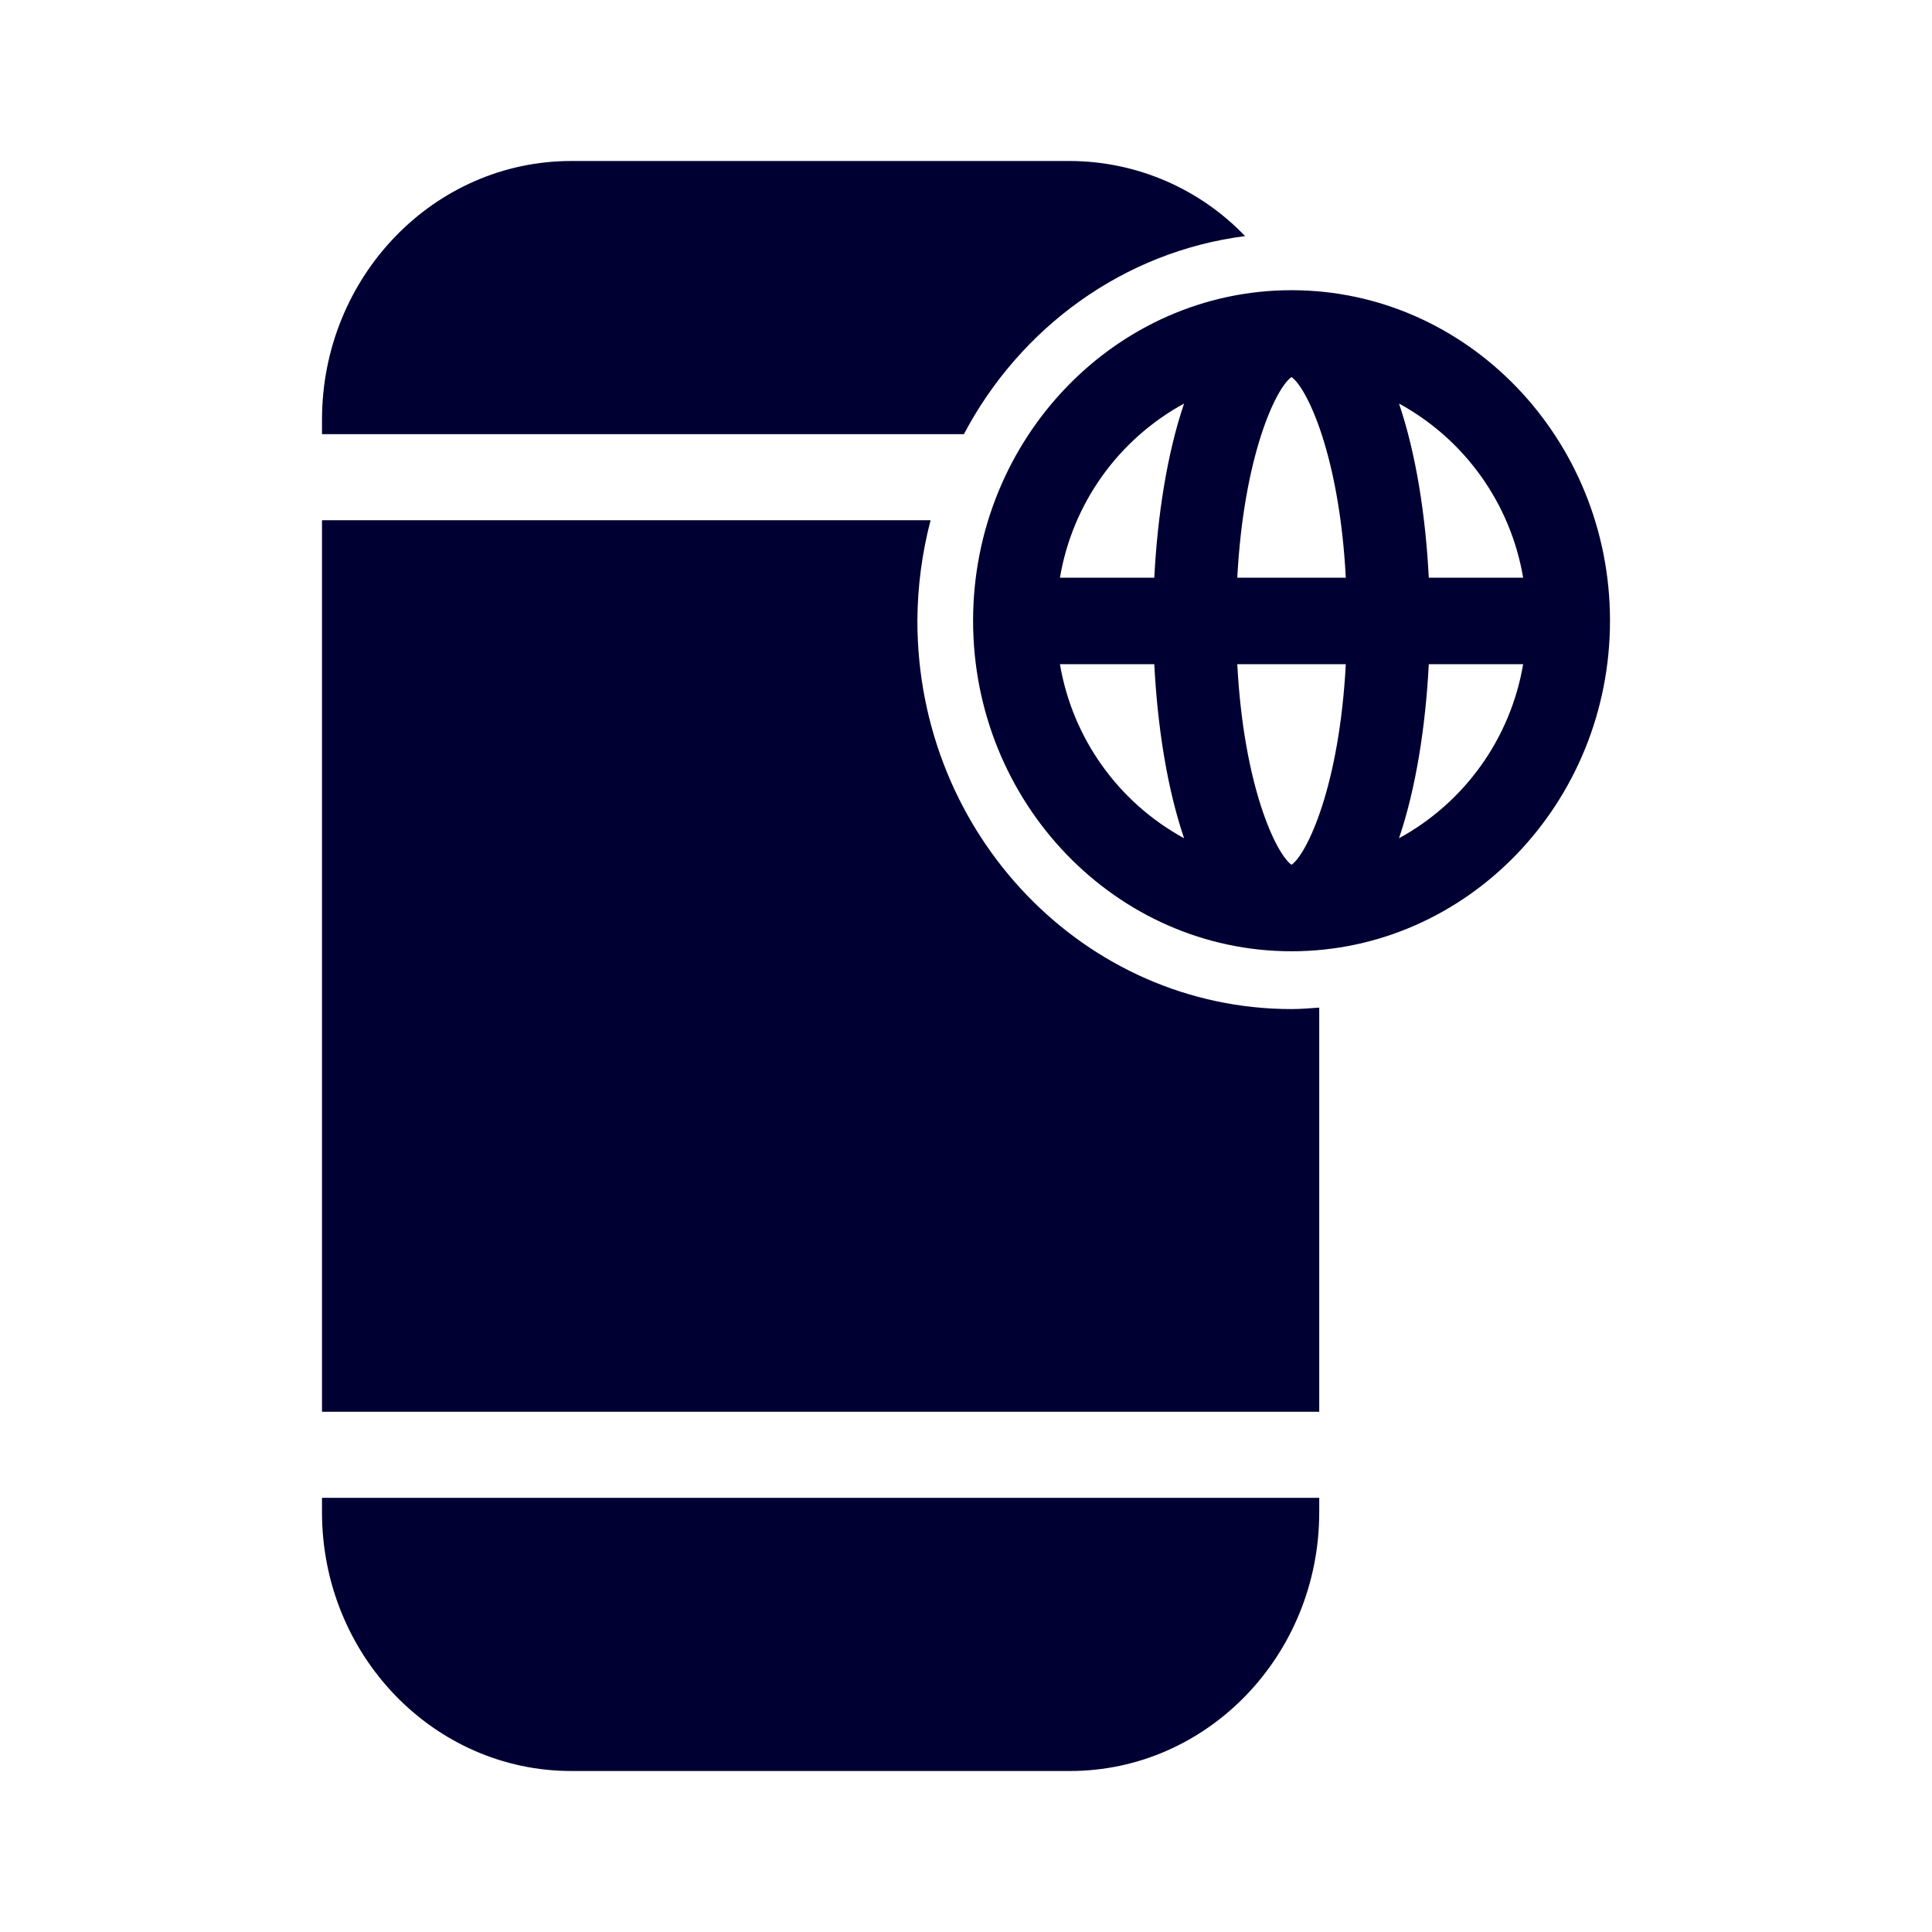
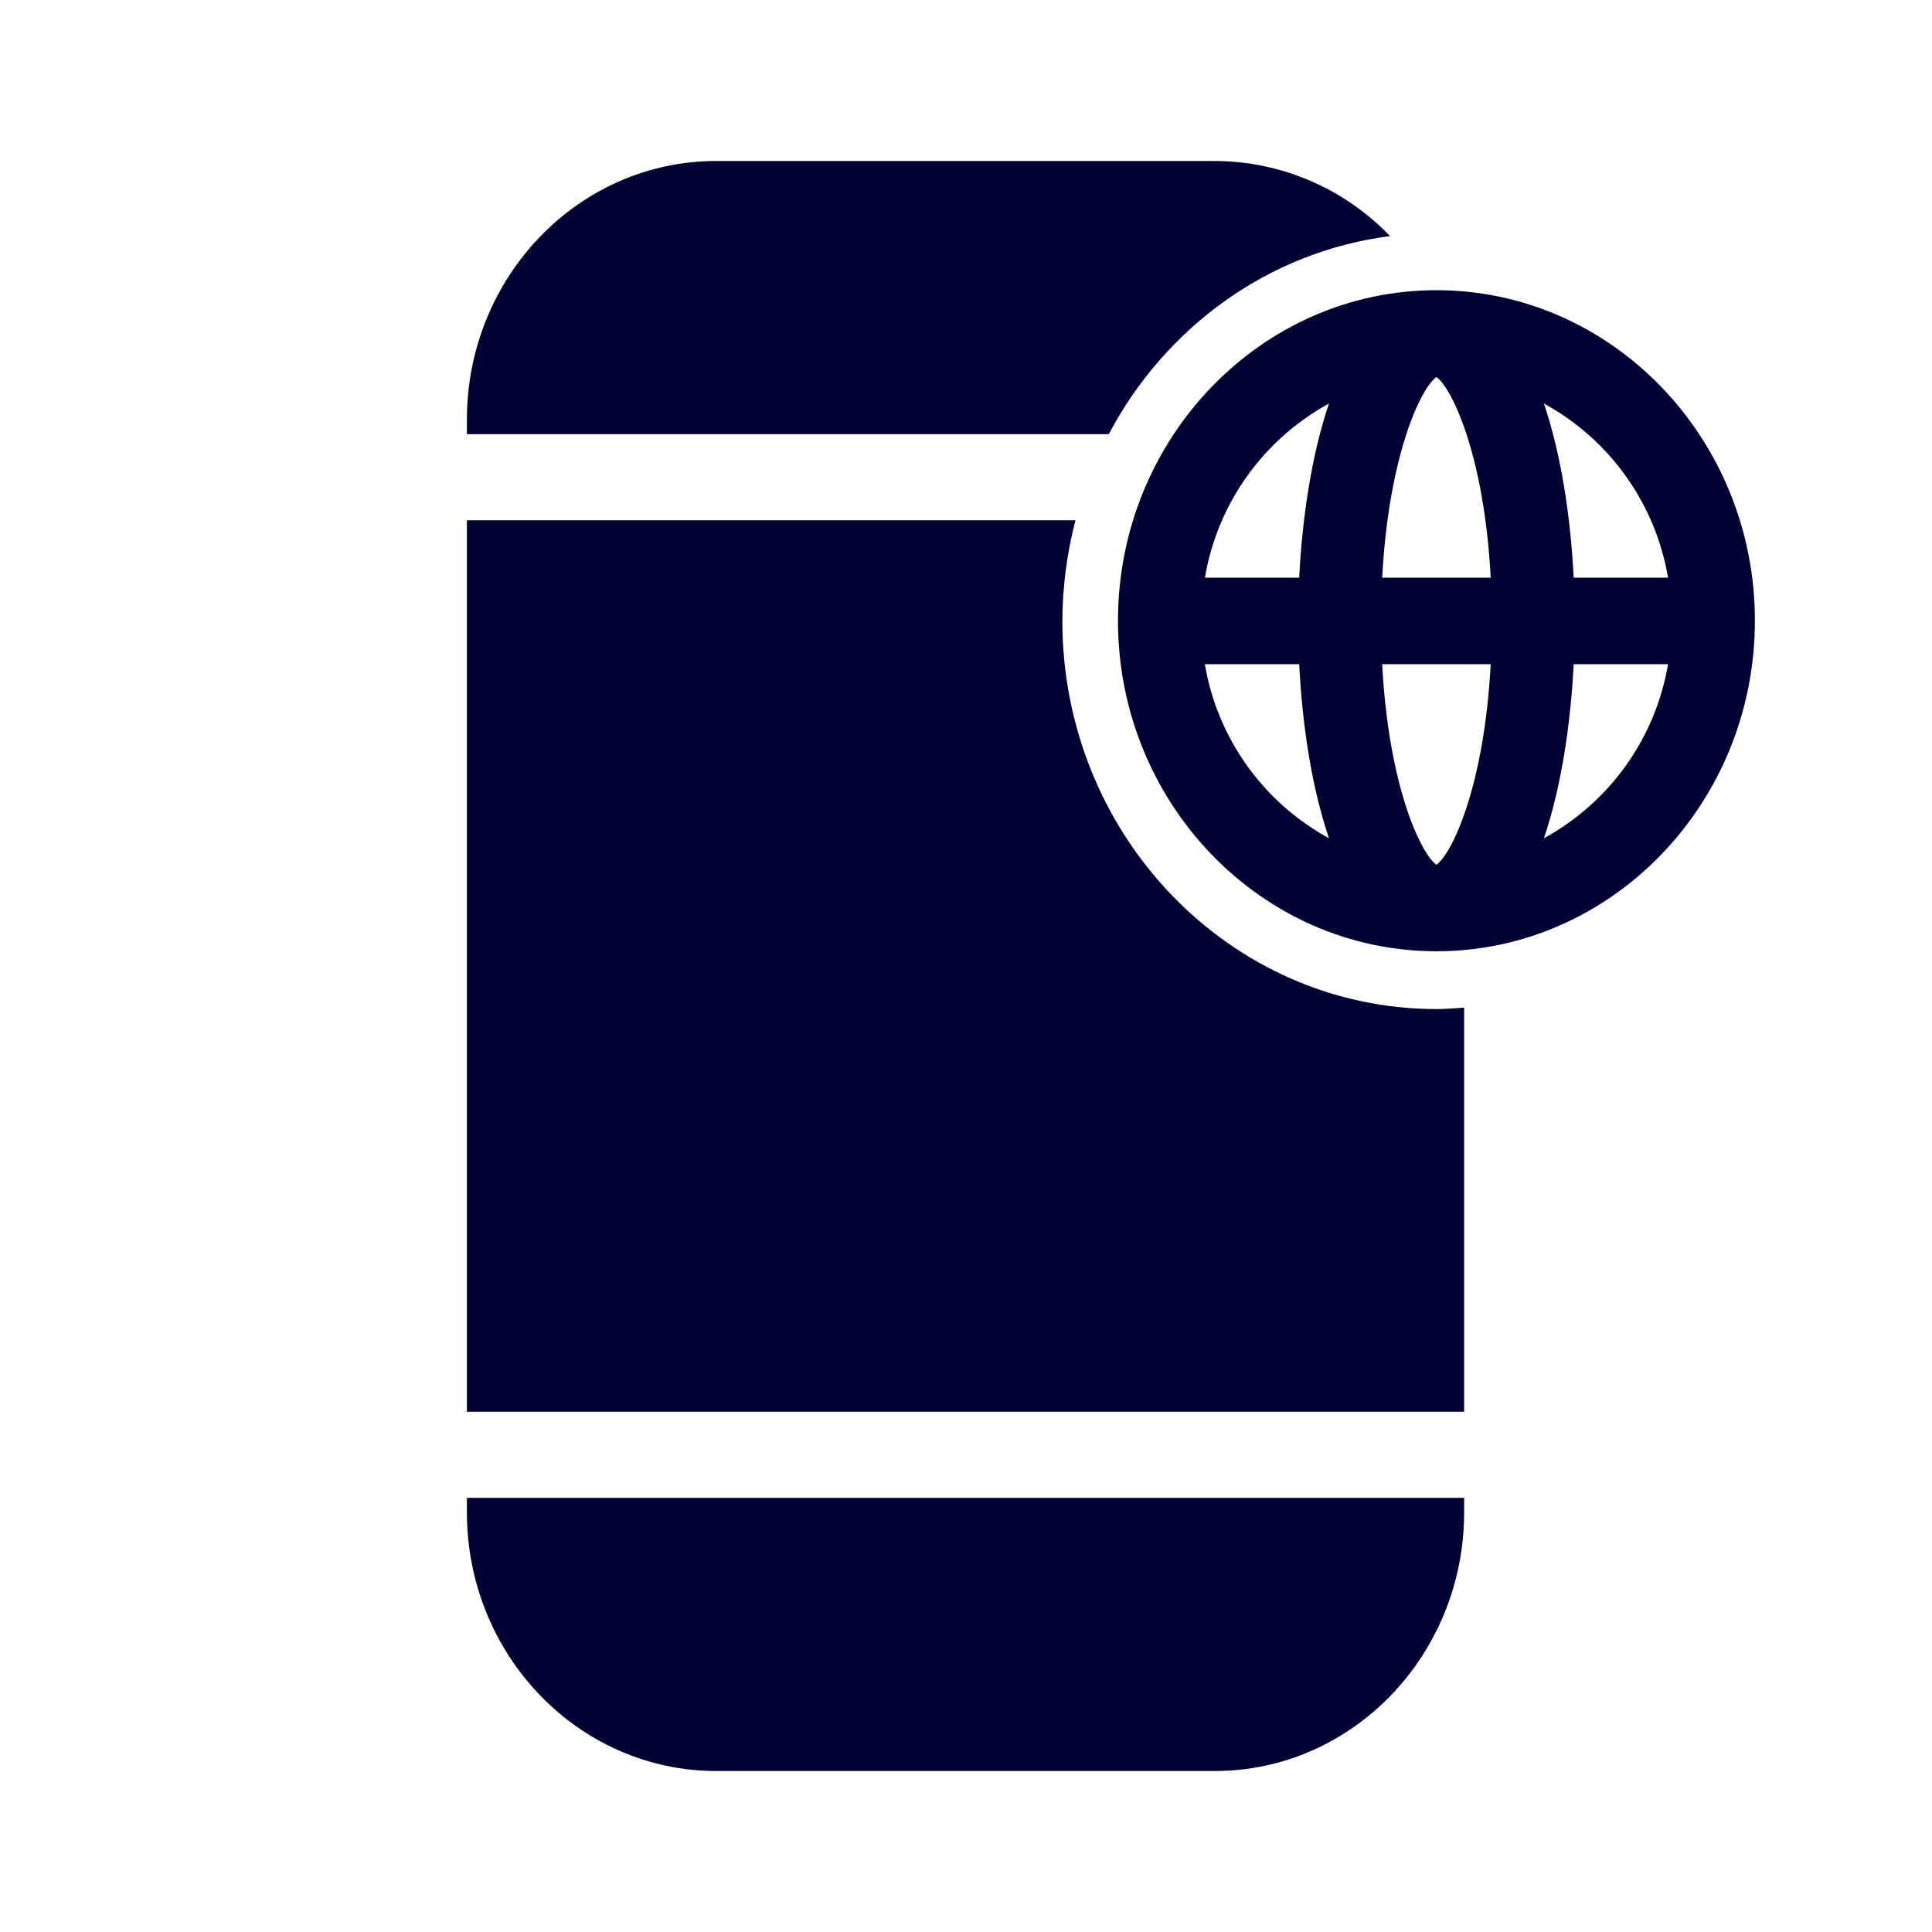
<svg xmlns="http://www.w3.org/2000/svg" width="24" height="24" fill="none">
-   <path d="M4 5.393h7.974c.7-1.326 1.986-2.268 3.493-2.46A3.022 3.022 0 0 0 13.291 2H7.097C5.387 2 4 3.44 4 5.214v.179Zm12.388 7.124v5.02H4V6.463h7.56a5.036 5.036 0 0 0-.164 1.248c0 2.666 2.084 4.824 4.648 4.824.115 0 .23-.01.344-.018ZM4 18.607v.179C4 20.56 5.388 22 7.097 22h6.194c1.709 0 3.097-1.44 3.097-3.214v-.179H4Zm12.044-6.79c2.18 0 3.956-1.843 3.956-4.106s-1.775-4.106-3.956-4.106c-2.18 0-3.956 1.843-3.956 4.106s1.775 4.106 3.956 4.106Zm1.335-6.804a3.042 3.042 0 0 1 1.542 2.163h-1.172c-.04-.777-.159-1.54-.37-2.163ZM15.37 8.251h1.348c-.08 1.513-.48 2.354-.674 2.492-.194-.138-.595-.979-.674-2.492Zm1.348-1.075H15.37c.08-1.513.48-2.36.674-2.492.194.137.595.979.674 2.492Zm-2.379 0h-1.172a3.042 3.042 0 0 1 1.542-2.163c-.211.622-.33 1.39-.37 2.163Zm.37 3.237a3.042 3.042 0 0 1-1.542-2.162h1.172c.04.777.159 1.54.37 2.162Zm3.04-2.162h1.172a3.042 3.042 0 0 1-1.542 2.162c.211-.622.33-1.39.37-2.162Z" fill="#003" />
+   <path d="M5.8 5.393h7.974c.7-1.326 1.986-2.268 3.493-2.46A3.022 3.022 0 0 0 15.091 2H8.897C7.187 2 5.8 3.44 5.8 5.214v.179Zm12.388 7.124v5.02H5.8V6.463h7.56a5.041 5.041 0 0 0-.163 1.248c0 2.666 2.083 4.824 4.647 4.824.115 0 .23-.01.344-.018ZM5.8 18.607v.179C5.8 20.56 7.188 22 8.897 22h6.194c1.709 0 3.097-1.44 3.097-3.214v-.179H5.8Zm12.044-6.79c2.18 0 3.956-1.843 3.956-4.106s-1.775-4.106-3.956-4.106c-2.18 0-3.956 1.843-3.956 4.106s1.776 4.106 3.956 4.106Zm1.335-6.804a3.042 3.042 0 0 1 1.542 2.163h-1.172c-.04-.777-.159-1.54-.37-2.163ZM17.17 8.251h1.348c-.08 1.513-.48 2.354-.674 2.492-.194-.138-.595-.979-.674-2.492Zm1.348-1.075H17.17c.08-1.513.48-2.36.674-2.492.194.137.595.979.674 2.492Zm-2.379 0h-1.171a3.041 3.041 0 0 1 1.541-2.163c-.211.622-.33 1.39-.37 2.163Zm.37 3.237a3.041 3.041 0 0 1-1.542-2.162h1.172c.04.777.159 1.54.37 2.162Zm3.04-2.162h1.172a3.042 3.042 0 0 1-1.542 2.162c.211-.622.33-1.39.37-2.162Z" fill="#003" />
</svg>
